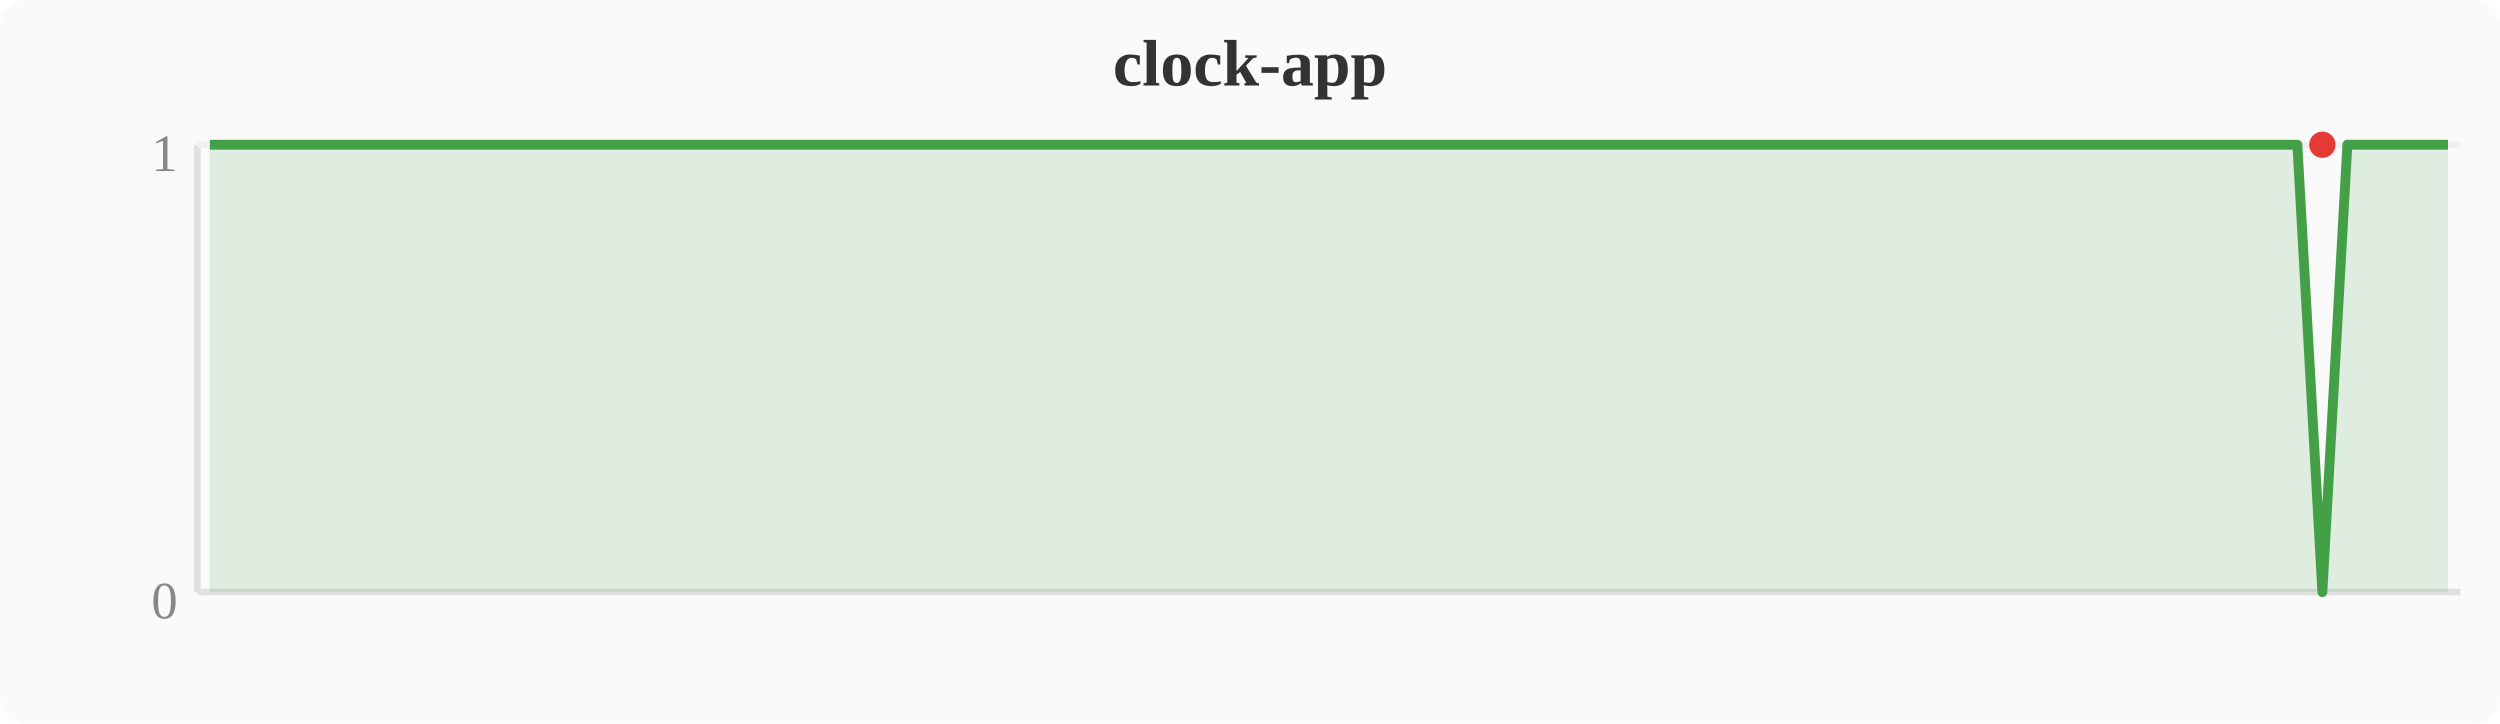
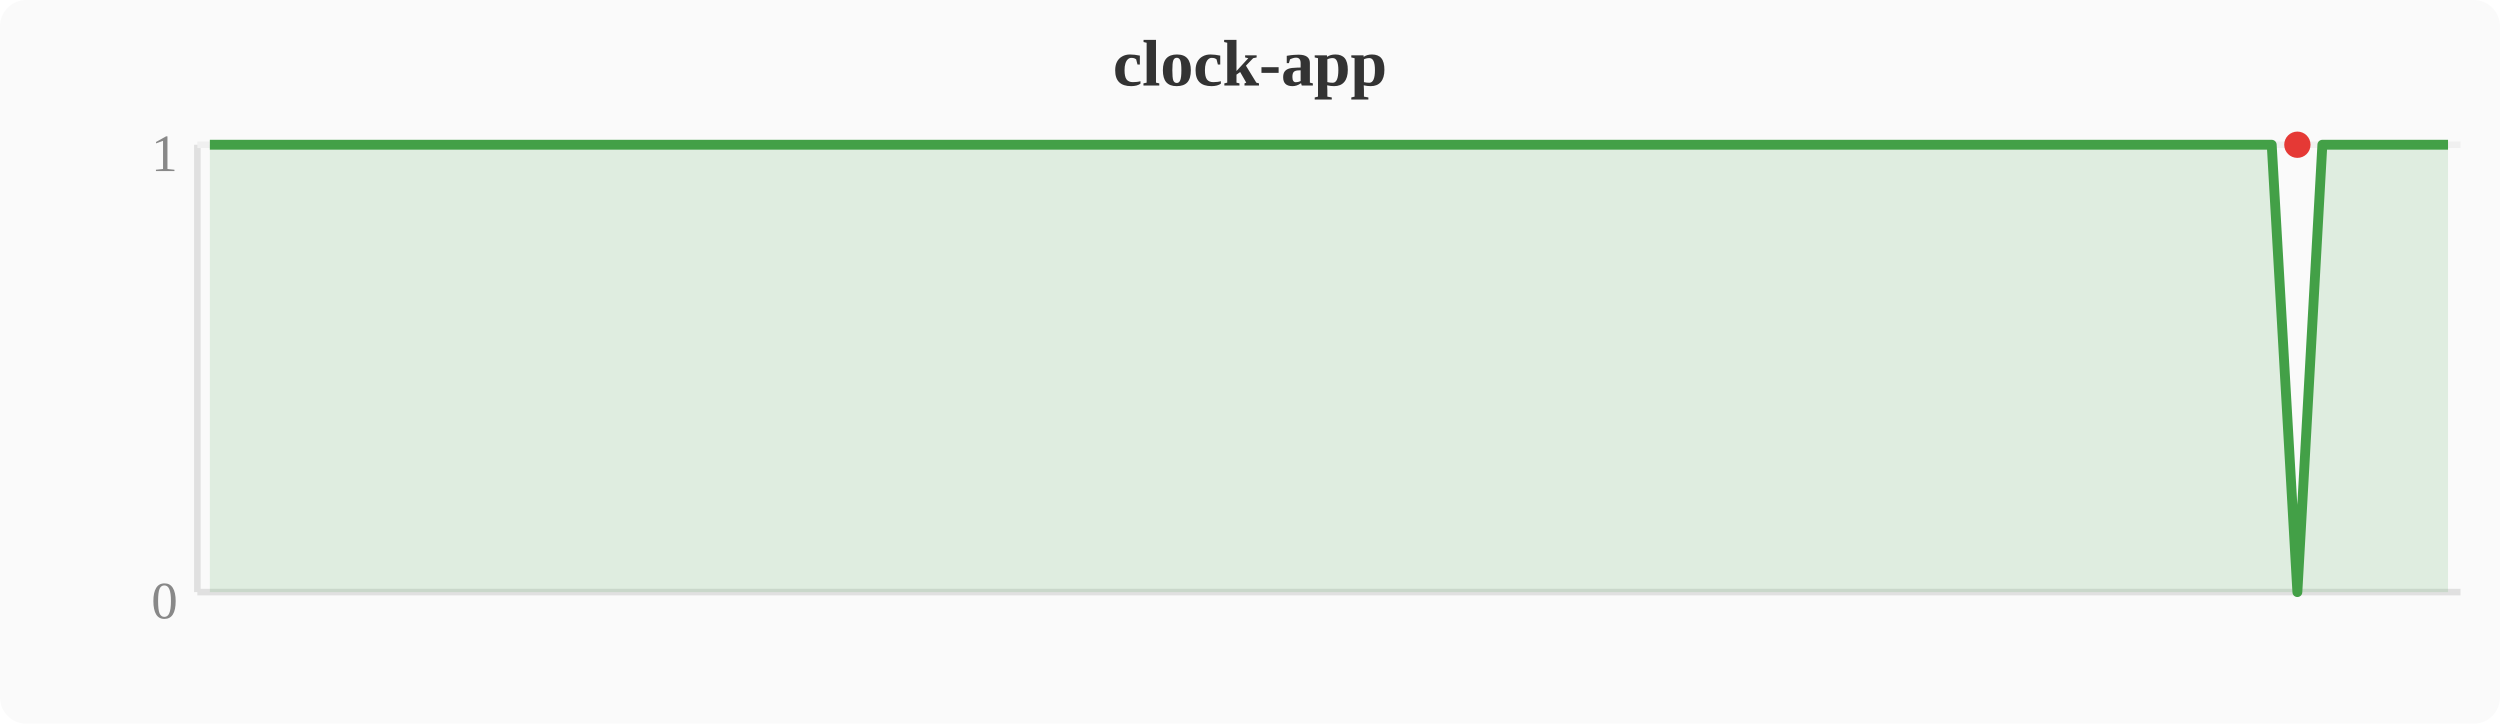
<svg xmlns="http://www.w3.org/2000/svg" width="380" height="110" viewBox="0 0 380 110">
  <rect width="380" height="110" fill="#fafafa" rx="4" />
  <text x="190" y="13" text-anchor="middle" font-size="10" font-weight="bold" fill="#333">clock-app</text>
  <line x1="30" y1="22" x2="30" y2="90" stroke="#e0e0e0" stroke-width="1" />
  <line x1="30" y1="90" x2="374" y2="90" stroke="#e0e0e0" stroke-width="1" />
  <line x1="30" y1="22" x2="374" y2="22" stroke="#f0f0f0" stroke-width="1" />
  <text x="27" y="94" text-anchor="end" font-size="8" fill="#888">0</text>
  <text x="27" y="26" text-anchor="end" font-size="8" fill="#888">1</text>
-   <polygon points="31.9,22.0 35.7,22.0 39.6,22.0 43.4,22.0 47.2,22.0 51.0,22.0 54.8,22.0 58.7,22.0 62.5,22.0 66.3,22.0 70.1,22.0 74.0,22.0 77.8,22.0 81.6,22.0 85.4,22.0 89.2,22.0 93.1,22.0 96.9,22.0 100.7,22.0 104.5,22.0 108.4,22.0 112.2,22.0 116.0,22.0 119.8,22.0 123.6,22.0 127.5,22.0 131.3,22.0 135.1,22.0 138.9,22.0 142.8,22.0 146.6,22.0 150.4,22.0 154.2,22.0 158.0,22.0 161.9,22.0 165.7,22.0 169.5,22.0 173.3,22.0 177.2,22.0 181.0,22.0 184.8,22.0 188.6,22.0 192.4,22.0 196.3,22.0 200.1,22.0 203.9,22.0 207.7,22.0 211.6,22.0 215.4,22.0 219.2,22.0 223.0,22.0 226.8,22.0 230.7,22.0 234.5,22.0 238.3,22.0 242.1,22.0 246.0,22.0 249.8,22.0 253.6,22.0 257.4,22.0 261.2,22.0 265.1,22.0 268.9,22.0 272.7,22.0 276.5,22.0 280.4,22.0 284.2,22.0 288.0,22.0 291.8,22.0 295.6,22.0 299.5,22.0 303.3,22.0 307.1,22.0 310.9,22.0 314.8,22.0 318.6,22.0 322.4,22.0 326.2,22.0 330.0,22.0 333.9,22.0 337.7,22.0 341.5,22.0 345.3,22.0 349.2,22.0 353.0,90.0 356.8,22.0 360.6,22.0 364.4,22.0 368.3,22.0 372.1,22.0 372.1,90 31.9,90" fill="#43a047" opacity="0.15" />
-   <polyline points="31.9,22.0 35.7,22.0 39.6,22.0 43.4,22.0 47.2,22.0 51.0,22.0 54.8,22.0 58.7,22.0 62.5,22.0 66.3,22.0 70.1,22.0 74.0,22.0 77.8,22.0 81.6,22.0 85.4,22.0 89.2,22.0 93.1,22.0 96.9,22.0 100.7,22.0 104.5,22.0 108.4,22.0 112.2,22.0 116.0,22.0 119.8,22.0 123.6,22.0 127.5,22.0 131.3,22.0 135.1,22.0 138.9,22.0 142.8,22.0 146.6,22.0 150.4,22.0 154.2,22.0 158.0,22.0 161.9,22.0 165.7,22.0 169.5,22.0 173.3,22.0 177.2,22.0 181.0,22.0 184.8,22.0 188.6,22.0 192.4,22.0 196.3,22.0 200.1,22.0 203.9,22.0 207.7,22.0 211.6,22.0 215.4,22.0 219.2,22.0 223.0,22.0 226.8,22.0 230.7,22.0 234.5,22.0 238.3,22.0 242.1,22.0 246.0,22.0 249.8,22.0 253.6,22.0 257.4,22.0 261.2,22.0 265.1,22.0 268.9,22.0 272.7,22.0 276.5,22.0 280.4,22.0 284.2,22.0 288.0,22.0 291.8,22.0 295.6,22.0 299.5,22.0 303.3,22.0 307.1,22.0 310.9,22.0 314.8,22.0 318.6,22.0 322.4,22.0 326.2,22.0 330.0,22.0 333.9,22.0 337.7,22.0 341.5,22.0 345.3,22.0 349.2,22.0 353.0,90.0 356.8,22.0 360.6,22.0 364.4,22.0 368.3,22.0 372.1,22.0" fill="none" stroke="#43a047" stroke-width="1.5" stroke-linejoin="round" />
-   <circle cx="353.0" cy="22.0" r="2" fill="#e53935" />
+   <polygon points="31.9,22.0 35.7,22.0 39.6,22.0 43.4,22.0 47.2,22.0 51.0,22.0 54.8,22.0 58.7,22.0 62.5,22.0 66.3,22.0 70.1,22.0 74.0,22.0 77.8,22.0 81.6,22.0 85.4,22.0 89.2,22.0 93.1,22.0 96.9,22.0 100.7,22.0 104.5,22.0 108.4,22.0 112.2,22.0 116.0,22.0 119.8,22.0 123.6,22.0 127.5,22.0 131.3,22.0 135.1,22.0 138.9,22.0 142.8,22.0 146.6,22.0 150.4,22.0 154.2,22.0 158.0,22.0 161.9,22.0 165.7,22.0 169.5,22.0 173.3,22.0 177.2,22.0 181.0,22.0 184.8,22.0 188.6,22.0 192.4,22.0 196.3,22.0 200.1,22.0 203.9,22.0 207.7,22.0 211.6,22.0 215.4,22.0 219.2,22.0 223.0,22.0 226.8,22.0 230.7,22.0 234.5,22.0 238.3,22.0 242.1,22.0 246.0,22.0 249.8,22.0 253.6,22.0 257.4,22.0 261.2,22.0 265.1,22.0 268.9,22.0 272.7,22.0 276.5,22.0 280.4,22.0 284.2,22.0 288.0,22.0 291.8,22.0 295.6,22.0 299.5,22.0 303.3,22.0 307.1,22.0 310.9,22.0 314.8,22.0 318.6,22.0 322.4,22.0 326.2,22.0 330.0,22.0 333.9,22.0 337.7,22.0 341.5,22.0 345.3,22.0 349.2,90.0 353.0,22.0 356.8,22.0 360.6,22.0 364.4,22.0 368.3,22.0 372.1,22.0 372.1,90 31.9,90" fill="#43a047" opacity="0.15" />
+   <polyline points="31.9,22.0 35.7,22.0 39.6,22.0 43.4,22.0 47.2,22.0 51.0,22.0 54.8,22.0 58.7,22.0 62.5,22.0 66.3,22.0 70.1,22.0 74.0,22.0 77.8,22.0 81.6,22.0 85.4,22.0 89.2,22.0 93.1,22.0 96.9,22.0 100.7,22.0 104.5,22.0 108.4,22.0 112.2,22.0 116.0,22.0 119.8,22.0 123.6,22.0 127.5,22.0 131.3,22.0 135.1,22.0 138.9,22.0 142.8,22.0 146.6,22.0 150.4,22.0 154.2,22.0 158.0,22.0 161.9,22.0 165.7,22.0 169.5,22.0 173.3,22.0 177.2,22.0 181.0,22.0 184.8,22.0 188.6,22.0 192.4,22.0 196.3,22.0 200.1,22.0 203.9,22.0 207.7,22.0 211.6,22.0 215.4,22.0 219.2,22.0 223.0,22.0 226.8,22.0 230.7,22.0 234.5,22.0 238.3,22.0 242.1,22.0 246.0,22.0 249.8,22.0 253.6,22.0 257.4,22.0 261.2,22.0 265.1,22.0 268.9,22.0 272.7,22.0 276.5,22.0 280.4,22.0 284.2,22.0 288.0,22.0 291.8,22.0 295.6,22.0 299.5,22.0 303.3,22.0 307.1,22.0 310.9,22.0 314.8,22.0 318.6,22.0 322.4,22.0 326.2,22.0 330.0,22.0 333.9,22.0 337.7,22.0 341.5,22.0 345.3,22.0 349.2,90.0 353.0,22.0 356.8,22.0 360.6,22.0 364.4,22.0 368.3,22.0 372.1,22.0" fill="none" stroke="#43a047" stroke-width="1.5" stroke-linejoin="round" />
+   <circle cx="349.2" cy="22.0" r="2" fill="#e53935" />
</svg>
